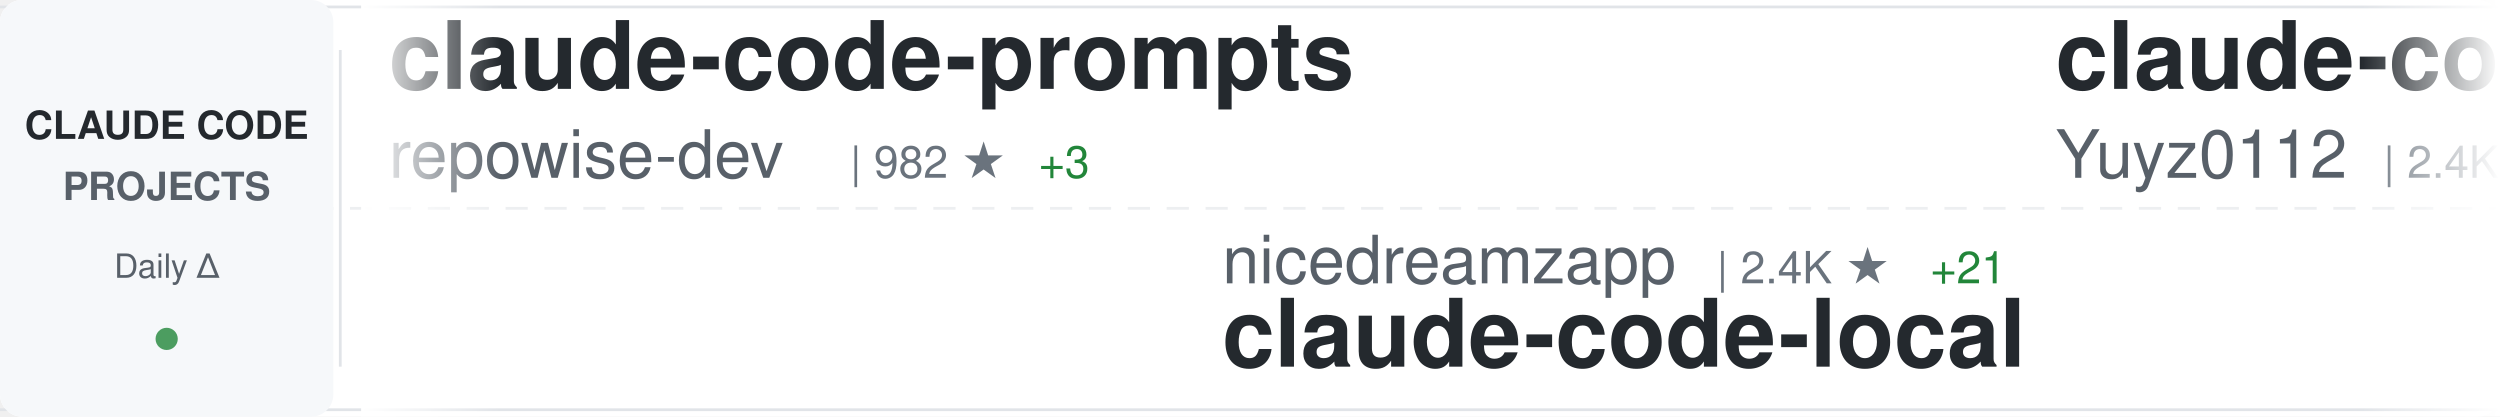
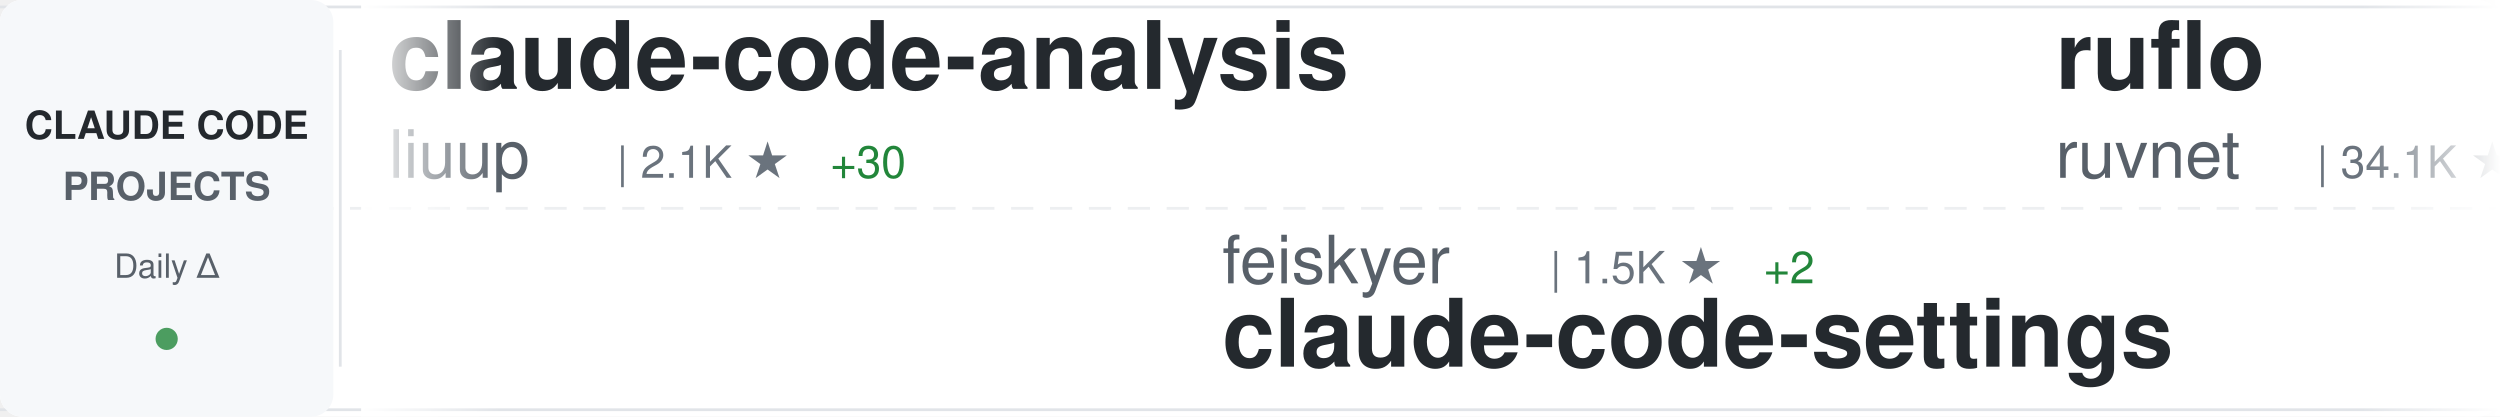
<svg xmlns="http://www.w3.org/2000/svg" width="900" height="150">
  <defs>
    <linearGradient id="awesomeLeftFade" x1="0%" y1="0%" x2="100%" y2="0%">
      <stop offset="0%" style="stop-color:#ffffff;stop-opacity:1" />
      <stop offset="100%" style="stop-color:#ffffff;stop-opacity:0" />
    </linearGradient>
    <linearGradient id="awesomeRightFade" x1="0%" y1="0%" x2="100%" y2="0%">
      <stop offset="0%" style="stop-color:#ffffff;stop-opacity:0" />
      <stop offset="100%" style="stop-color:#ffffff;stop-opacity:1" />
    </linearGradient>
  </defs>
  <rect width="900" height="150" fill="#ffffff" rx="8" />
  <rect x="0" y="2" width="900" height="1" fill="#e1e4e8" />
  <rect x="0" y="147" width="900" height="1" fill="#e1e4e8" />
  <line x1="0" y1="75" x2="900" y2="75" stroke="#e1e4e8" stroke-width="1" stroke-dasharray="8 6" opacity="0.6" />
  <rect x="0" y="0" width="120" height="150" fill="#f6f8fa" rx="8" />
  <text x="60" y="50" font-family="-apple-system, BlinkMacSystemFont, 'Segoe UI', Helvetica, Arial, sans-serif" font-size="14" font-weight="600" fill="#24292e" text-anchor="middle">CLAUDE CODE</text>
  <text x="60" y="72" font-family="-apple-system, BlinkMacSystemFont, 'Segoe UI', Helvetica, Arial, sans-serif" font-size="14" font-weight="600" fill="#586069" text-anchor="middle">PROJECTS</text>
  <text x="60" y="100" font-family="-apple-system, BlinkMacSystemFont, 'Segoe UI', Helvetica, Arial, sans-serif" font-size="12" font-weight="500" fill="#586069" text-anchor="middle">Daily Δ</text>
  <circle cx="60" cy="122" r="4" fill="#22863a" opacity="0.8" />
  <rect x="122" y="18" width="1" height="114" fill="#e1e4e8" />
  <clipPath id="awesomeTickerClip">
    <rect x="130" y="0" width="770" height="150" />
  </clipPath>
  <g clip-path="url(#awesomeTickerClip)">
    <g id="awesomeTickerItems">
      <animateTransform attributeName="transform" attributeType="XML" type="translate" from="0 0" to="-3000 0" dur="54s" repeatCount="indefinite" />
      <g transform="translate(0, 0)">
-         <text x="140" y="32" font-family="-apple-system, BlinkMacSystemFont, 'Segoe UI', Helvetica, Arial, sans-serif" font-size="34" font-weight="600" fill="#24292e">claude-code-prompts</text>
-         <text x="140" y="64" font-family="-apple-system, BlinkMacSystemFont, 'Segoe UI', Helvetica, Arial, sans-serif" font-size="24" font-weight="400" fill="#586069">repowise-dev</text>
-         <text x="306" y="64" font-family="-apple-system, BlinkMacSystemFont, 'Segoe UI', Helvetica, Arial, sans-serif" font-size="16" font-weight="500" fill="#6a737d">| 982 ★</text>
-         <text x="374" y="64" font-family="-apple-system, BlinkMacSystemFont, 'Segoe UI', Helvetica, Arial, sans-serif" font-size="16" font-weight="500" fill="#22863a"> +3</text>
+         <text x="140" y="32" font-family="-apple-system, BlinkMacSystemFont, 'Segoe UI', Helvetica, Arial, sans-serif" font-size="34" font-weight="600" fill="#24292e">claude-code-analysis</text>
+         <text x="140" y="64" font-family="-apple-system, BlinkMacSystemFont, 'Segoe UI', Helvetica, Arial, sans-serif" font-size="24" font-weight="400" fill="#586069">liuup</text>
+         <text x="222" y="64" font-family="-apple-system, BlinkMacSystemFont, 'Segoe UI', Helvetica, Arial, sans-serif" font-size="16" font-weight="500" fill="#6a737d">| 2.1K ★</text>
+         <text x="299" y="64" font-family="-apple-system, BlinkMacSystemFont, 'Segoe UI', Helvetica, Arial, sans-serif" font-size="16" font-weight="500" fill="#22863a"> +30</text>
      </g>
      <g transform="translate(300, 0)">
-         <text x="140" y="102" font-family="-apple-system, BlinkMacSystemFont, 'Segoe UI', Helvetica, Arial, sans-serif" font-size="24" font-weight="400" fill="#586069">nicedreamzapp</text>
-         <text x="318" y="102" font-family="-apple-system, BlinkMacSystemFont, 'Segoe UI', Helvetica, Arial, sans-serif" font-size="16" font-weight="500" fill="#6a737d">| 2.4K ★</text>
-         <text x="395" y="102" font-family="-apple-system, BlinkMacSystemFont, 'Segoe UI', Helvetica, Arial, sans-serif" font-size="16" font-weight="500" fill="#22863a"> +21</text>
-         <text x="140" y="132" font-family="-apple-system, BlinkMacSystemFont, 'Segoe UI', Helvetica, Arial, sans-serif" font-size="34" font-weight="600" fill="#24292e">claude-code-local</text>
+         <text x="140" y="102" font-family="-apple-system, BlinkMacSystemFont, 'Segoe UI', Helvetica, Arial, sans-serif" font-size="24" font-weight="400" fill="#586069">feiskyer</text>
+         <text x="258" y="102" font-family="-apple-system, BlinkMacSystemFont, 'Segoe UI', Helvetica, Arial, sans-serif" font-size="16" font-weight="500" fill="#6a737d">| 1.5K ★</text>
+         <text x="335" y="102" font-family="-apple-system, BlinkMacSystemFont, 'Segoe UI', Helvetica, Arial, sans-serif" font-size="16" font-weight="500" fill="#22863a"> +2</text>
+         <text x="140" y="132" font-family="-apple-system, BlinkMacSystemFont, 'Segoe UI', Helvetica, Arial, sans-serif" font-size="34" font-weight="600" fill="#24292e">claude-code-settings</text>
      </g>
      <g transform="translate(600, 0)">
-         <text x="140" y="32" font-family="-apple-system, BlinkMacSystemFont, 'Segoe UI', Helvetica, Arial, sans-serif" font-size="34" font-weight="600" fill="#24292e">claude-code-reverse</text>
-         <text x="140" y="64" font-family="-apple-system, BlinkMacSystemFont, 'Segoe UI', Helvetica, Arial, sans-serif" font-size="24" font-weight="400" fill="#586069">Yuyz0112</text>
-         <text x="258" y="64" font-family="-apple-system, BlinkMacSystemFont, 'Segoe UI', Helvetica, Arial, sans-serif" font-size="16" font-weight="500" fill="#6a737d">| 2.4K ★</text>
-         <text x="335" y="64" font-family="-apple-system, BlinkMacSystemFont, 'Segoe UI', Helvetica, Arial, sans-serif" font-size="16" font-weight="500" fill="#22863a"> +1</text>
+         <text x="140" y="32" font-family="-apple-system, BlinkMacSystemFont, 'Segoe UI', Helvetica, Arial, sans-serif" font-size="34" font-weight="600" fill="#24292e">ruflo</text>
+         <text x="140" y="64" font-family="-apple-system, BlinkMacSystemFont, 'Segoe UI', Helvetica, Arial, sans-serif" font-size="24" font-weight="400" fill="#586069">ruvnet</text>
+         <text x="234" y="64" font-family="-apple-system, BlinkMacSystemFont, 'Segoe UI', Helvetica, Arial, sans-serif" font-size="16" font-weight="500" fill="#6a737d">| 34.1K ★</text>
+         <text x="320" y="64" font-family="-apple-system, BlinkMacSystemFont, 'Segoe UI', Helvetica, Arial, sans-serif" font-size="16" font-weight="500" fill="#22863a"> +139</text>
      </g>
      <g transform="translate(900, 0)">
-         <text x="140" y="102" font-family="-apple-system, BlinkMacSystemFont, 'Segoe UI', Helvetica, Arial, sans-serif" font-size="24" font-weight="400" fill="#586069">VineeTagarwaL-code</text>
-         <text x="378" y="102" font-family="-apple-system, BlinkMacSystemFont, 'Segoe UI', Helvetica, Arial, sans-serif" font-size="16" font-weight="500" fill="#6a737d">| 274 ★</text>
-         <text x="446" y="102" font-family="-apple-system, BlinkMacSystemFont, 'Segoe UI', Helvetica, Arial, sans-serif" font-size="16" font-weight="500" fill="#22863a"> +1</text>
+         <text x="140" y="102" font-family="-apple-system, BlinkMacSystemFont, 'Segoe UI', Helvetica, Arial, sans-serif" font-size="24" font-weight="400" fill="#586069">lowcortisolprogrammer</text>
+         <text x="414" y="102" font-family="-apple-system, BlinkMacSystemFont, 'Segoe UI', Helvetica, Arial, sans-serif" font-size="16" font-weight="500" fill="#6a737d">| 173 ★</text>
        <text x="140" y="132" font-family="-apple-system, BlinkMacSystemFont, 'Segoe UI', Helvetica, Arial, sans-serif" font-size="34" font-weight="600" fill="#24292e">claude-code</text>
      </g>
      <g transform="translate(1200, 0)">
-         <text x="140" y="32" font-family="-apple-system, BlinkMacSystemFont, 'Segoe UI', Helvetica, Arial, sans-serif" font-size="34" font-weight="600" fill="#24292e">claude-code</text>
-         <text x="140" y="64" font-family="-apple-system, BlinkMacSystemFont, 'Segoe UI', Helvetica, Arial, sans-serif" font-size="24" font-weight="400" fill="#586069">jarmuine</text>
-         <text x="258" y="64" font-family="-apple-system, BlinkMacSystemFont, 'Segoe UI', Helvetica, Arial, sans-serif" font-size="16" font-weight="500" fill="#6a737d">| 2.1K ★</text>
-         <text x="335" y="64" font-family="-apple-system, BlinkMacSystemFont, 'Segoe UI', Helvetica, Arial, sans-serif" font-size="16" font-weight="500" fill="#22863a"> +6</text>
+         <text x="140" y="32" font-family="-apple-system, BlinkMacSystemFont, 'Segoe UI', Helvetica, Arial, sans-serif" font-size="34" font-weight="600" fill="#24292e">claude-code-pm-course</text>
+         <text x="140" y="64" font-family="-apple-system, BlinkMacSystemFont, 'Segoe UI', Helvetica, Arial, sans-serif" font-size="24" font-weight="400" fill="#586069">carlvellotti</text>
+         <text x="306" y="64" font-family="-apple-system, BlinkMacSystemFont, 'Segoe UI', Helvetica, Arial, sans-serif" font-size="16" font-weight="500" fill="#6a737d">| 1.9K ★</text>
+         <text x="383" y="64" font-family="-apple-system, BlinkMacSystemFont, 'Segoe UI', Helvetica, Arial, sans-serif" font-size="16" font-weight="500" fill="#22863a"> +4</text>
      </g>
      <g transform="translate(1500, 0)">
-         <text x="140" y="102" font-family="-apple-system, BlinkMacSystemFont, 'Segoe UI', Helvetica, Arial, sans-serif" font-size="24" font-weight="400" fill="#586069">huangserva</text>
-         <text x="282" y="102" font-family="-apple-system, BlinkMacSystemFont, 'Segoe UI', Helvetica, Arial, sans-serif" font-size="16" font-weight="500" fill="#6a737d">| 568 ★</text>
-         <text x="350" y="102" font-family="-apple-system, BlinkMacSystemFont, 'Segoe UI', Helvetica, Arial, sans-serif" font-size="16" font-weight="500" fill="#22863a"> +1</text>
-         <text x="140" y="132" font-family="-apple-system, BlinkMacSystemFont, 'Segoe UI', Helvetica, Arial, sans-serif" font-size="34" font-weight="600" fill="#24292e">claude-code-cli</text>
+         <text x="140" y="102" font-family="-apple-system, BlinkMacSystemFont, 'Segoe UI', Helvetica, Arial, sans-serif" font-size="24" font-weight="400" fill="#586069">andrew-kramer-inno</text>
+         <text x="378" y="102" font-family="-apple-system, BlinkMacSystemFont, 'Segoe UI', Helvetica, Arial, sans-serif" font-size="16" font-weight="500" fill="#6a737d">| 581 ★</text>
+         <text x="140" y="132" font-family="-apple-system, BlinkMacSystemFont, 'Segoe UI', Helvetica, Arial, sans-serif" font-size="34" font-weight="600" fill="#24292e">claude-code-source-build</text>
      </g>
      <g transform="translate(1800, 0)">
-         <text x="140" y="32" font-family="-apple-system, BlinkMacSystemFont, 'Segoe UI', Helvetica, Arial, sans-serif" font-size="34" font-weight="600" fill="#24292e">claude-code</text>
-         <text x="140" y="64" font-family="-apple-system, BlinkMacSystemFont, 'Segoe UI', Helvetica, Arial, sans-serif" font-size="24" font-weight="400" fill="#586069">xorespesp</text>
-         <text x="270" y="64" font-family="-apple-system, BlinkMacSystemFont, 'Segoe UI', Helvetica, Arial, sans-serif" font-size="16" font-weight="500" fill="#6a737d">| 219 ★</text>
+         <text x="140" y="32" font-family="-apple-system, BlinkMacSystemFont, 'Segoe UI', Helvetica, Arial, sans-serif" font-size="34" font-weight="600" fill="#24292e">claude-code-spec-workflo...</text>
+         <text x="140" y="64" font-family="-apple-system, BlinkMacSystemFont, 'Segoe UI', Helvetica, Arial, sans-serif" font-size="24" font-weight="400" fill="#586069">Pimzino</text>
+         <text x="246" y="64" font-family="-apple-system, BlinkMacSystemFont, 'Segoe UI', Helvetica, Arial, sans-serif" font-size="16" font-weight="500" fill="#6a737d">| 3.7K ★</text>
+         <text x="323" y="64" font-family="-apple-system, BlinkMacSystemFont, 'Segoe UI', Helvetica, Arial, sans-serif" font-size="16" font-weight="500" fill="#22863a"> +4</text>
      </g>
      <g transform="translate(2100, 0)">
-         <text x="140" y="102" font-family="-apple-system, BlinkMacSystemFont, 'Segoe UI', Helvetica, Arial, sans-serif" font-size="24" font-weight="400" fill="#586069">davila7</text>
-         <text x="246" y="102" font-family="-apple-system, BlinkMacSystemFont, 'Segoe UI', Helvetica, Arial, sans-serif" font-size="16" font-weight="500" fill="#6a737d">| 26.5K ★</text>
-         <text x="332" y="102" font-family="-apple-system, BlinkMacSystemFont, 'Segoe UI', Helvetica, Arial, sans-serif" font-size="16" font-weight="500" fill="#22863a"> +98</text>
-         <text x="140" y="132" font-family="-apple-system, BlinkMacSystemFont, 'Segoe UI', Helvetica, Arial, sans-serif" font-size="34" font-weight="600" fill="#24292e">claude-code-templates</text>
+         <text x="140" y="102" font-family="-apple-system, BlinkMacSystemFont, 'Segoe UI', Helvetica, Arial, sans-serif" font-size="24" font-weight="400" fill="#586069">codeaashu</text>
+         <text x="270" y="102" font-family="-apple-system, BlinkMacSystemFont, 'Segoe UI', Helvetica, Arial, sans-serif" font-size="16" font-weight="500" fill="#6a737d">| 2.4K ★</text>
+         <text x="347" y="102" font-family="-apple-system, BlinkMacSystemFont, 'Segoe UI', Helvetica, Arial, sans-serif" font-size="16" font-weight="500" fill="#22863a"> +13</text>
+         <text x="140" y="132" font-family="-apple-system, BlinkMacSystemFont, 'Segoe UI', Helvetica, Arial, sans-serif" font-size="34" font-weight="600" fill="#24292e">claude-code</text>
      </g>
      <g transform="translate(2400, 0)">
-         <text x="140" y="32" font-family="-apple-system, BlinkMacSystemFont, 'Segoe UI', Helvetica, Arial, sans-serif" font-size="34" font-weight="600" fill="#24292e">claude-code</text>
-         <text x="140" y="64" font-family="-apple-system, BlinkMacSystemFont, 'Segoe UI', Helvetica, Arial, sans-serif" font-size="24" font-weight="400" fill="#586069">anthropics</text>
-         <text x="282" y="64" font-family="-apple-system, BlinkMacSystemFont, 'Segoe UI', Helvetica, Arial, sans-serif" font-size="16" font-weight="500" fill="#6a737d">| 119.4K ★</text>
-         <text x="377" y="64" font-family="-apple-system, BlinkMacSystemFont, 'Segoe UI', Helvetica, Arial, sans-serif" font-size="16" font-weight="500" fill="#22863a"> +340</text>
+         <text x="140" y="32" font-family="-apple-system, BlinkMacSystemFont, 'Segoe UI', Helvetica, Arial, sans-serif" font-size="34" font-weight="600" fill="#24292e">claude-code-source</text>
+         <text x="140" y="64" font-family="-apple-system, BlinkMacSystemFont, 'Segoe UI', Helvetica, Arial, sans-serif" font-size="24" font-weight="400" fill="#586069">AprilNEA</text>
+         <text x="258" y="64" font-family="-apple-system, BlinkMacSystemFont, 'Segoe UI', Helvetica, Arial, sans-serif" font-size="16" font-weight="500" fill="#6a737d">| 373 ★</text>
      </g>
      <g transform="translate(2700, 0)">
-         <text x="140" y="102" font-family="-apple-system, BlinkMacSystemFont, 'Segoe UI', Helvetica, Arial, sans-serif" font-size="24" font-weight="400" fill="#586069">chauncygu</text>
-         <text x="270" y="102" font-family="-apple-system, BlinkMacSystemFont, 'Segoe UI', Helvetica, Arial, sans-serif" font-size="16" font-weight="500" fill="#6a737d">| 2.3K ★</text>
-         <text x="347" y="102" font-family="-apple-system, BlinkMacSystemFont, 'Segoe UI', Helvetica, Arial, sans-serif" font-size="16" font-weight="500" fill="#22863a"> +16</text>
-         <text x="140" y="132" font-family="-apple-system, BlinkMacSystemFont, 'Segoe UI', Helvetica, Arial, sans-serif" font-size="34" font-weight="600" fill="#24292e">collection-claude-code-s...</text>
+         <text x="140" y="102" font-family="-apple-system, BlinkMacSystemFont, 'Segoe UI', Helvetica, Arial, sans-serif" font-size="24" font-weight="400" fill="#586069">anthropics</text>
+         <text x="282" y="102" font-family="-apple-system, BlinkMacSystemFont, 'Segoe UI', Helvetica, Arial, sans-serif" font-size="16" font-weight="500" fill="#6a737d">| 126.6K ★</text>
+         <text x="377" y="102" font-family="-apple-system, BlinkMacSystemFont, 'Segoe UI', Helvetica, Arial, sans-serif" font-size="16" font-weight="500" fill="#22863a"> +550</text>
+         <text x="140" y="132" font-family="-apple-system, BlinkMacSystemFont, 'Segoe UI', Helvetica, Arial, sans-serif" font-size="34" font-weight="600" fill="#24292e">skills</text>
      </g>
      <g transform="translate(3000, 0)">
-         <text x="140" y="32" font-family="-apple-system, BlinkMacSystemFont, 'Segoe UI', Helvetica, Arial, sans-serif" font-size="34" font-weight="600" fill="#24292e">claude-code-prompts</text>
-         <text x="140" y="64" font-family="-apple-system, BlinkMacSystemFont, 'Segoe UI', Helvetica, Arial, sans-serif" font-size="24" font-weight="400" fill="#586069">repowise-dev</text>
-         <text x="306" y="64" font-family="-apple-system, BlinkMacSystemFont, 'Segoe UI', Helvetica, Arial, sans-serif" font-size="16" font-weight="500" fill="#6a737d">| 982 ★</text>
-         <text x="374" y="64" font-family="-apple-system, BlinkMacSystemFont, 'Segoe UI', Helvetica, Arial, sans-serif" font-size="16" font-weight="500" fill="#22863a"> +3</text>
+         <text x="140" y="32" font-family="-apple-system, BlinkMacSystemFont, 'Segoe UI', Helvetica, Arial, sans-serif" font-size="34" font-weight="600" fill="#24292e">claude-code-analysis</text>
+         <text x="140" y="64" font-family="-apple-system, BlinkMacSystemFont, 'Segoe UI', Helvetica, Arial, sans-serif" font-size="24" font-weight="400" fill="#586069">liuup</text>
+         <text x="222" y="64" font-family="-apple-system, BlinkMacSystemFont, 'Segoe UI', Helvetica, Arial, sans-serif" font-size="16" font-weight="500" fill="#6a737d">| 2.1K ★</text>
+         <text x="299" y="64" font-family="-apple-system, BlinkMacSystemFont, 'Segoe UI', Helvetica, Arial, sans-serif" font-size="16" font-weight="500" fill="#22863a"> +30</text>
      </g>
      <g transform="translate(3300, 0)">
-         <text x="140" y="102" font-family="-apple-system, BlinkMacSystemFont, 'Segoe UI', Helvetica, Arial, sans-serif" font-size="24" font-weight="400" fill="#586069">nicedreamzapp</text>
-         <text x="318" y="102" font-family="-apple-system, BlinkMacSystemFont, 'Segoe UI', Helvetica, Arial, sans-serif" font-size="16" font-weight="500" fill="#6a737d">| 2.4K ★</text>
-         <text x="395" y="102" font-family="-apple-system, BlinkMacSystemFont, 'Segoe UI', Helvetica, Arial, sans-serif" font-size="16" font-weight="500" fill="#22863a"> +21</text>
-         <text x="140" y="132" font-family="-apple-system, BlinkMacSystemFont, 'Segoe UI', Helvetica, Arial, sans-serif" font-size="34" font-weight="600" fill="#24292e">claude-code-local</text>
+         <text x="140" y="102" font-family="-apple-system, BlinkMacSystemFont, 'Segoe UI', Helvetica, Arial, sans-serif" font-size="24" font-weight="400" fill="#586069">feiskyer</text>
+         <text x="258" y="102" font-family="-apple-system, BlinkMacSystemFont, 'Segoe UI', Helvetica, Arial, sans-serif" font-size="16" font-weight="500" fill="#6a737d">| 1.5K ★</text>
+         <text x="335" y="102" font-family="-apple-system, BlinkMacSystemFont, 'Segoe UI', Helvetica, Arial, sans-serif" font-size="16" font-weight="500" fill="#22863a"> +2</text>
+         <text x="140" y="132" font-family="-apple-system, BlinkMacSystemFont, 'Segoe UI', Helvetica, Arial, sans-serif" font-size="34" font-weight="600" fill="#24292e">claude-code-settings</text>
      </g>
      <g transform="translate(3600, 0)">
-         <text x="140" y="32" font-family="-apple-system, BlinkMacSystemFont, 'Segoe UI', Helvetica, Arial, sans-serif" font-size="34" font-weight="600" fill="#24292e">claude-code-reverse</text>
-         <text x="140" y="64" font-family="-apple-system, BlinkMacSystemFont, 'Segoe UI', Helvetica, Arial, sans-serif" font-size="24" font-weight="400" fill="#586069">Yuyz0112</text>
-         <text x="258" y="64" font-family="-apple-system, BlinkMacSystemFont, 'Segoe UI', Helvetica, Arial, sans-serif" font-size="16" font-weight="500" fill="#6a737d">| 2.4K ★</text>
-         <text x="335" y="64" font-family="-apple-system, BlinkMacSystemFont, 'Segoe UI', Helvetica, Arial, sans-serif" font-size="16" font-weight="500" fill="#22863a"> +1</text>
+         <text x="140" y="32" font-family="-apple-system, BlinkMacSystemFont, 'Segoe UI', Helvetica, Arial, sans-serif" font-size="34" font-weight="600" fill="#24292e">ruflo</text>
+         <text x="140" y="64" font-family="-apple-system, BlinkMacSystemFont, 'Segoe UI', Helvetica, Arial, sans-serif" font-size="24" font-weight="400" fill="#586069">ruvnet</text>
+         <text x="234" y="64" font-family="-apple-system, BlinkMacSystemFont, 'Segoe UI', Helvetica, Arial, sans-serif" font-size="16" font-weight="500" fill="#6a737d">| 34.1K ★</text>
+         <text x="320" y="64" font-family="-apple-system, BlinkMacSystemFont, 'Segoe UI', Helvetica, Arial, sans-serif" font-size="16" font-weight="500" fill="#22863a"> +139</text>
      </g>
      <g transform="translate(3900, 0)">
-         <text x="140" y="102" font-family="-apple-system, BlinkMacSystemFont, 'Segoe UI', Helvetica, Arial, sans-serif" font-size="24" font-weight="400" fill="#586069">VineeTagarwaL-code</text>
-         <text x="378" y="102" font-family="-apple-system, BlinkMacSystemFont, 'Segoe UI', Helvetica, Arial, sans-serif" font-size="16" font-weight="500" fill="#6a737d">| 274 ★</text>
-         <text x="446" y="102" font-family="-apple-system, BlinkMacSystemFont, 'Segoe UI', Helvetica, Arial, sans-serif" font-size="16" font-weight="500" fill="#22863a"> +1</text>
+         <text x="140" y="102" font-family="-apple-system, BlinkMacSystemFont, 'Segoe UI', Helvetica, Arial, sans-serif" font-size="24" font-weight="400" fill="#586069">lowcortisolprogrammer</text>
+         <text x="414" y="102" font-family="-apple-system, BlinkMacSystemFont, 'Segoe UI', Helvetica, Arial, sans-serif" font-size="16" font-weight="500" fill="#6a737d">| 173 ★</text>
        <text x="140" y="132" font-family="-apple-system, BlinkMacSystemFont, 'Segoe UI', Helvetica, Arial, sans-serif" font-size="34" font-weight="600" fill="#24292e">claude-code</text>
      </g>
    </g>
  </g>
  <rect x="130" y="0" width="50" height="150" fill="url(#awesomeLeftFade)" />
  <rect x="850" y="0" width="50" height="150" fill="url(#awesomeRightFade)" />
</svg>
